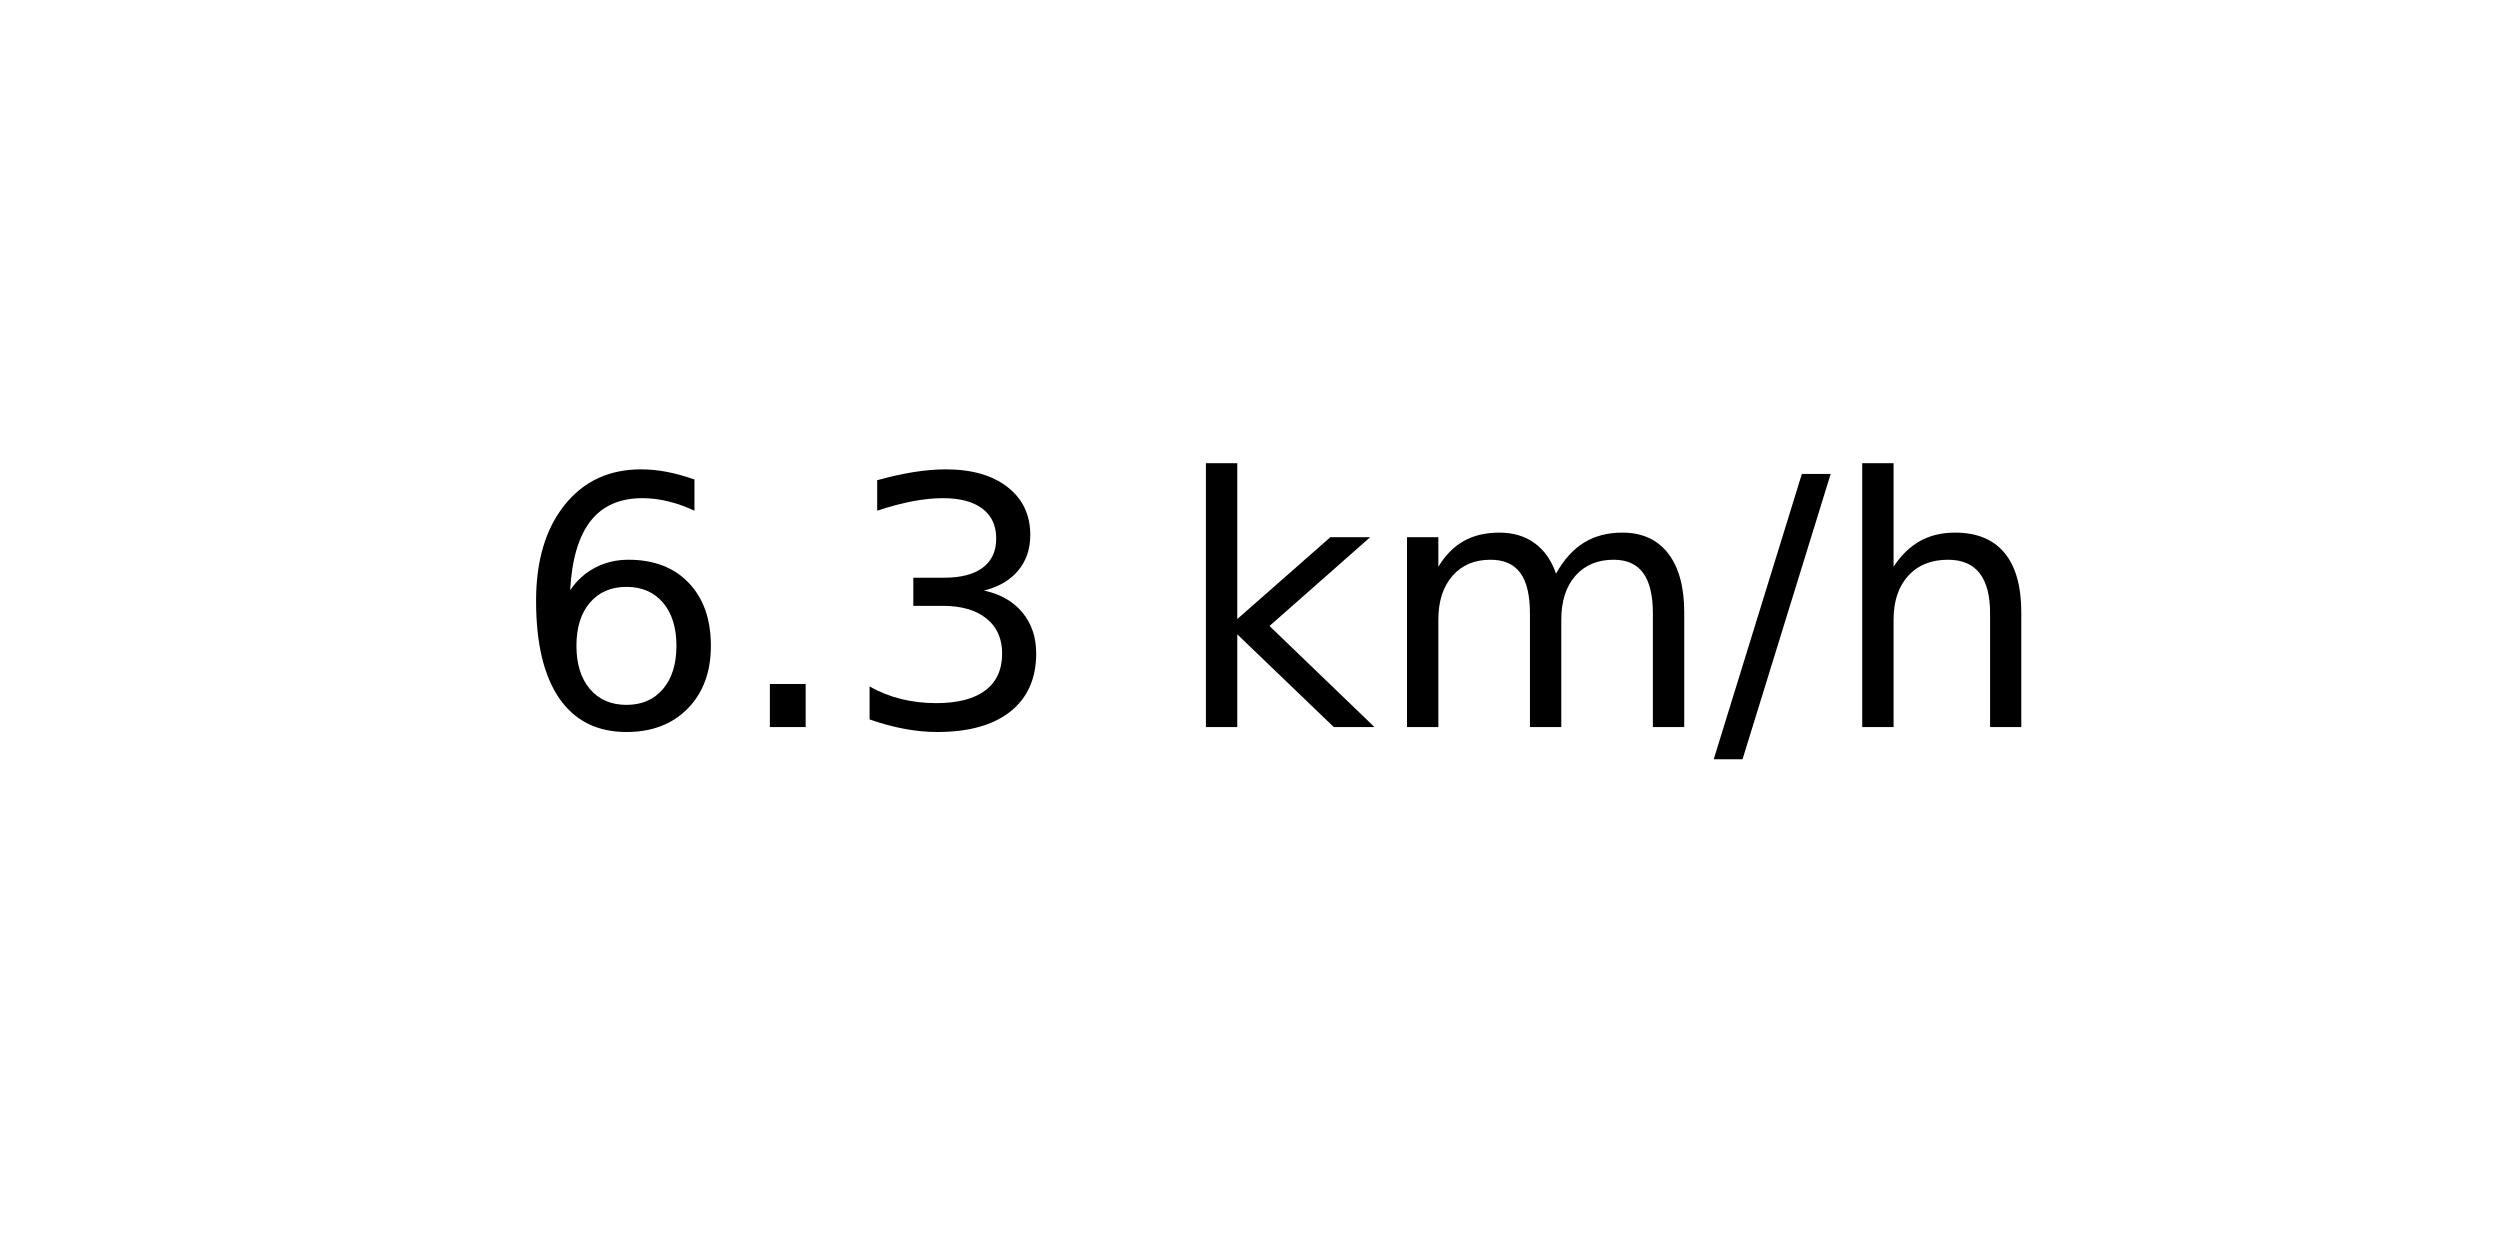
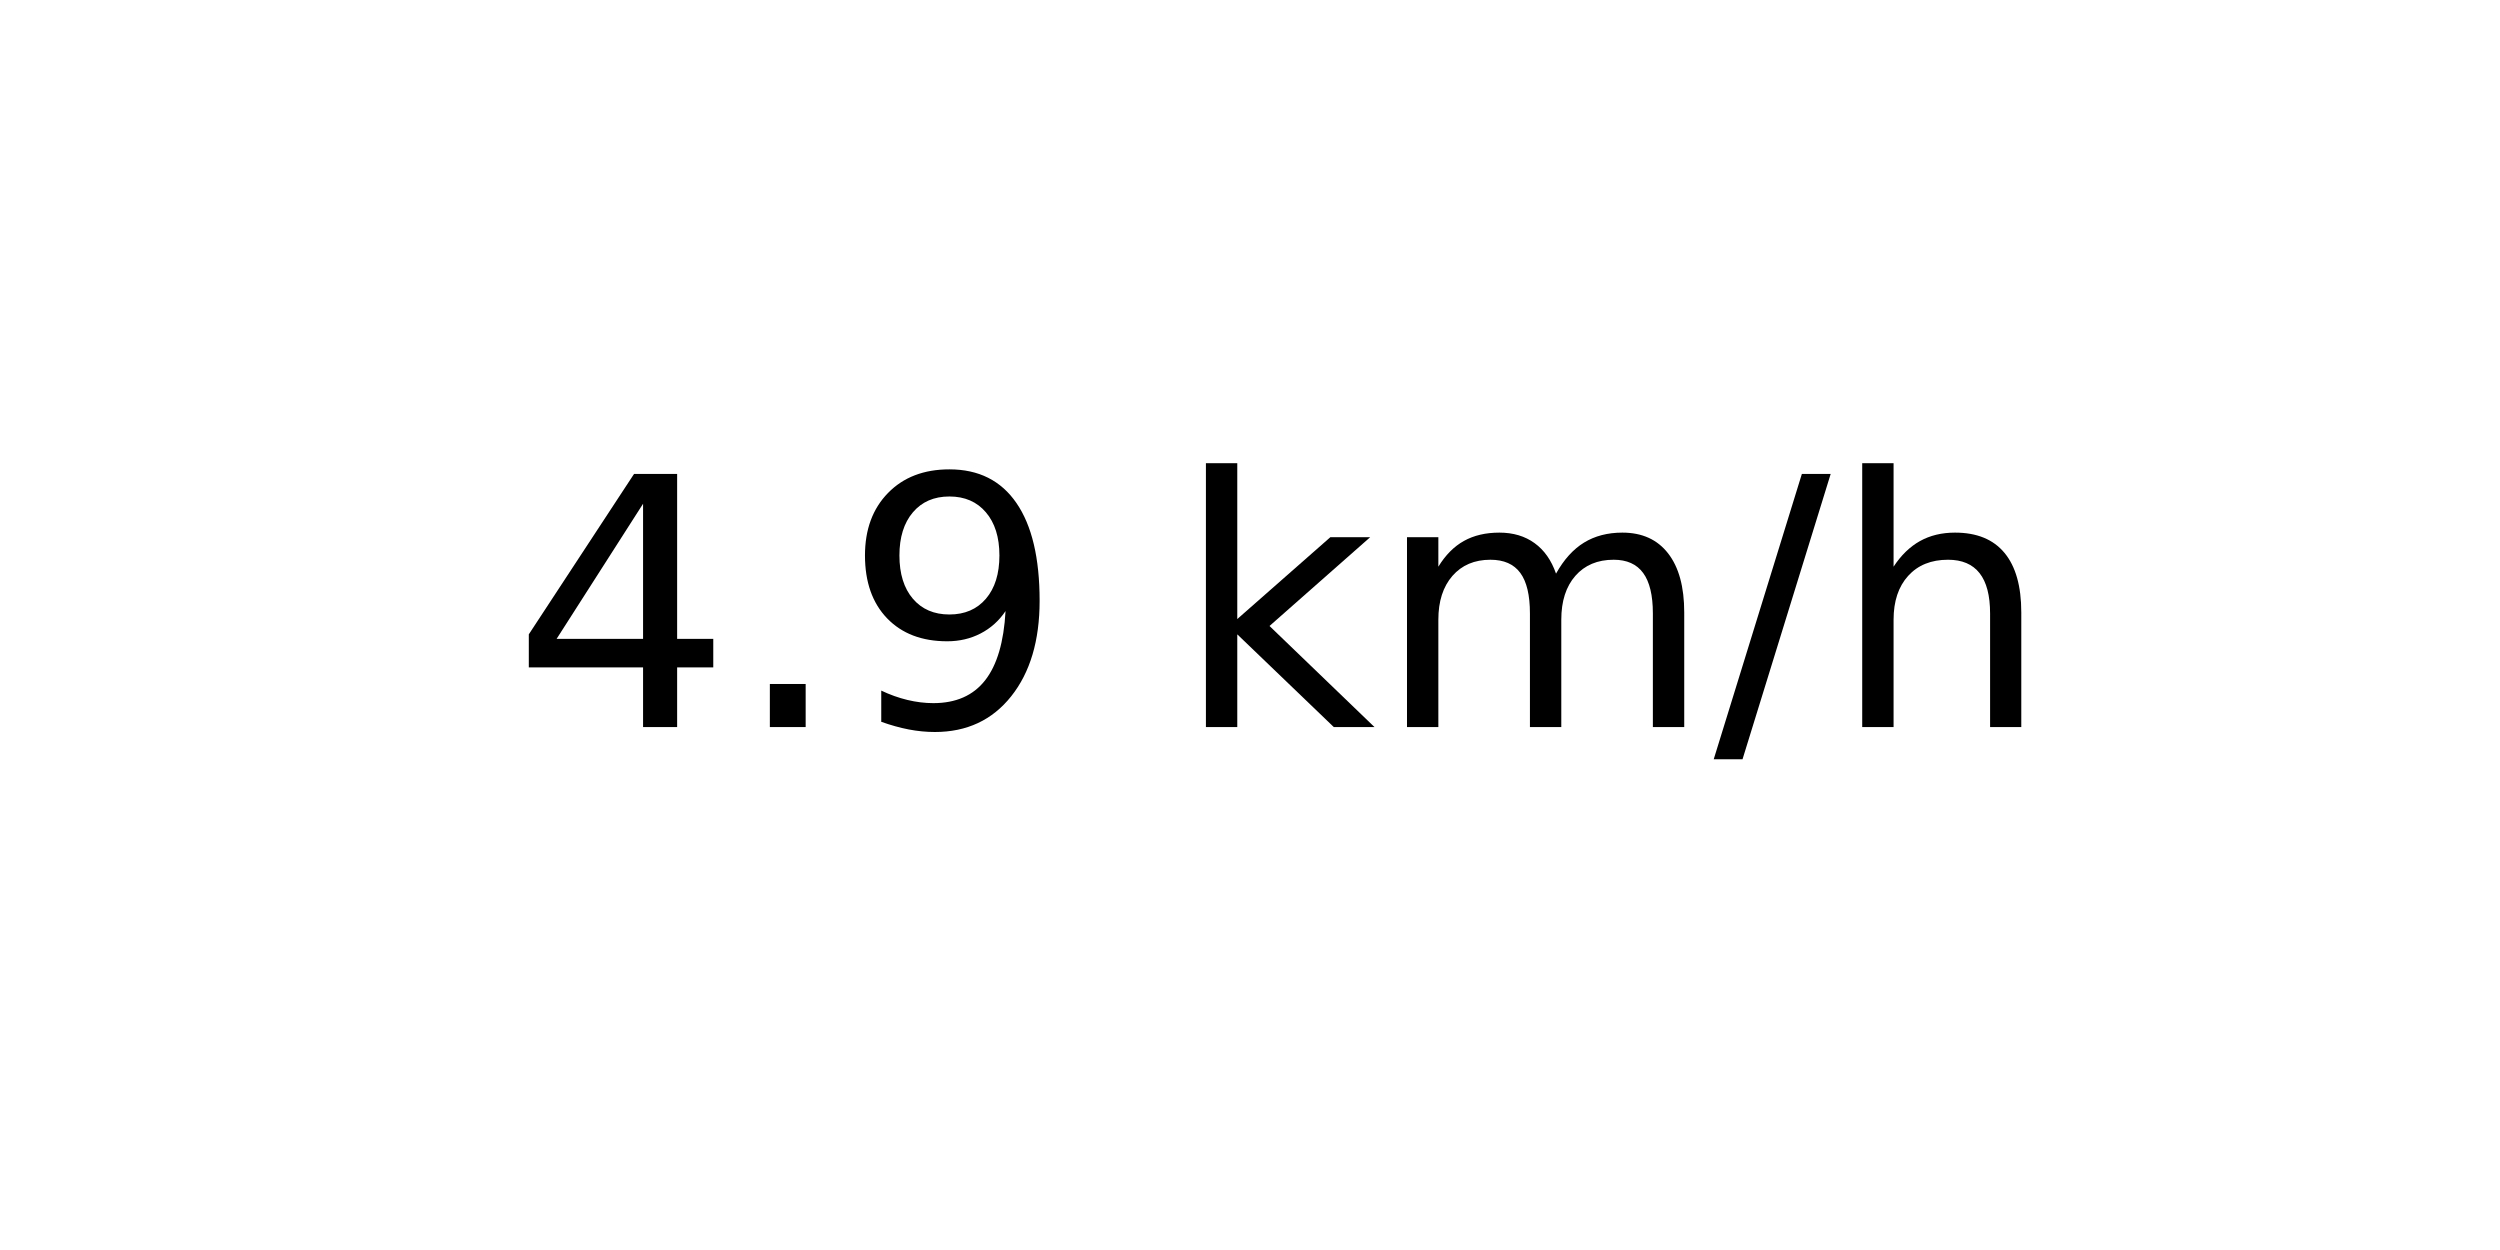
<svg xmlns="http://www.w3.org/2000/svg" xmlns:xlink="http://www.w3.org/1999/xlink" width="72pt" height="36pt" viewBox="0 0 72 36" version="1.1">
  <defs>
    <style type="text/css">*{stroke-linejoin: round; stroke-linecap: butt}</style>
  </defs>
  <g id="figure_1">
    <g id="axes_1">
      <g id="text_1">
        <g transform="translate(14.74062 20.93937) scale(0.1 -0.1)">
          <defs>
-             <path id="DejaVuSans-36" d="M 2113 2584  Q 1688 2584 1439 2293  Q 1191 2003 1191 1497  Q 1191 994 1439 701  Q 1688 409 2113 409  Q 2538 409 2786 701  Q 3034 994 3034 1497  Q 3034 2003 2786 2293  Q 2538 2584 2113 2584  z M 3366 4563  L 3366 3988  Q 3128 4100 2886 4159  Q 2644 4219 2406 4219  Q 1781 4219 1451 3797  Q 1122 3375 1075 2522  Q 1259 2794 1537 2939  Q 1816 3084 2150 3084  Q 2853 3084 3261 2657  Q 3669 2231 3669 1497  Q 3669 778 3244 343  Q 2819 -91 2113 -91  Q 1303 -91 875 529  Q 447 1150 447 2328  Q 447 3434 972 4092  Q 1497 4750 2381 4750  Q 2619 4750 2861 4703  Q 3103 4656 3366 4563  z " transform="scale(0.015625)" />
+             <path id="DejaVuSans-34" d="M 2419 4116  L 825 1625  L 2419 1625  L 2419 4116  z M 2253 4666  L 3047 4666  L 3047 1625  L 3713 1625  L 3713 1100  L 3047 1100  L 3047 0  L 2419 0  L 2419 1100  L 313 1100  L 313 1709  L 2253 4666  z " transform="scale(0.015625)" />
            <path id="DejaVuSans-2e" d="M 684 794  L 1344 794  L 1344 0  L 684 0  L 684 794  z " transform="scale(0.015625)" />
-             <path id="DejaVuSans-33" d="M 2597 2516  Q 3050 2419 3304 2112  Q 3559 1806 3559 1356  Q 3559 666 3084 287  Q 2609 -91 1734 -91  Q 1441 -91 1130 -33  Q 819 25 488 141  L 488 750  Q 750 597 1062 519  Q 1375 441 1716 441  Q 2309 441 2620 675  Q 2931 909 2931 1356  Q 2931 1769 2642 2001  Q 2353 2234 1838 2234  L 1294 2234  L 1294 2753  L 1863 2753  Q 2328 2753 2575 2939  Q 2822 3125 2822 3475  Q 2822 3834 2567 4026  Q 2313 4219 1838 4219  Q 1578 4219 1281 4162  Q 984 4106 628 3988  L 628 4550  Q 988 4650 1302 4700  Q 1616 4750 1894 4750  Q 2613 4750 3031 4423  Q 3450 4097 3450 3541  Q 3450 3153 3228 2886  Q 3006 2619 2597 2516  z " transform="scale(0.015625)" />
+             <path id="DejaVuSans-39" d="M 703 97  L 703 672  Q 941 559 1184 500  Q 1428 441 1663 441  Q 2288 441 2617 861  Q 2947 1281 2994 2138  Q 2813 1869 2534 1725  Q 2256 1581 1919 1581  Q 1219 1581 811 2004  Q 403 2428 403 3163  Q 403 3881 828 4315  Q 1253 4750 1959 4750  Q 2769 4750 3195 4129  Q 3622 3509 3622 2328  Q 3622 1225 3098 567  Q 2575 -91 1691 -91  Q 1453 -91 1209 -44  Q 966 3 703 97  z M 1959 2075  Q 2384 2075 2632 2365  Q 2881 2656 2881 3163  Q 2881 3666 2632 3958  Q 2384 4250 1959 4250  Q 1534 4250 1286 3958  Q 1038 3666 1038 3163  Q 1038 2656 1286 2365  Q 1534 2075 1959 2075  z " transform="scale(0.015625)" />
            <path id="DejaVuSans-20" transform="scale(0.015625)" />
            <path id="DejaVuSans-6b" d="M 581 4863  L 1159 4863  L 1159 1991  L 2875 3500  L 3609 3500  L 1753 1863  L 3688 0  L 2938 0  L 1159 1709  L 1159 0  L 581 0  L 581 4863  z " transform="scale(0.015625)" />
            <path id="DejaVuSans-6d" d="M 3328 2828  Q 3544 3216 3844 3400  Q 4144 3584 4550 3584  Q 5097 3584 5394 3201  Q 5691 2819 5691 2113  L 5691 0  L 5113 0  L 5113 2094  Q 5113 2597 4934 2840  Q 4756 3084 4391 3084  Q 3944 3084 3684 2787  Q 3425 2491 3425 1978  L 3425 0  L 2847 0  L 2847 2094  Q 2847 2600 2669 2842  Q 2491 3084 2119 3084  Q 1678 3084 1418 2786  Q 1159 2488 1159 1978  L 1159 0  L 581 0  L 581 3500  L 1159 3500  L 1159 2956  Q 1356 3278 1631 3431  Q 1906 3584 2284 3584  Q 2666 3584 2933 3390  Q 3200 3197 3328 2828  z " transform="scale(0.015625)" />
            <path id="DejaVuSans-2f" d="M 1625 4666  L 2156 4666  L 531 -594  L 0 -594  L 1625 4666  z " transform="scale(0.015625)" />
            <path id="DejaVuSans-68" d="M 3513 2113  L 3513 0  L 2938 0  L 2938 2094  Q 2938 2591 2744 2837  Q 2550 3084 2163 3084  Q 1697 3084 1428 2787  Q 1159 2491 1159 1978  L 1159 0  L 581 0  L 581 4863  L 1159 4863  L 1159 2956  Q 1366 3272 1645 3428  Q 1925 3584 2291 3584  Q 2894 3584 3203 3211  Q 3513 2838 3513 2113  z " transform="scale(0.015625)" />
          </defs>
-           <use xlink:href="#DejaVuSans-36" />
+           <use xlink:href="#DejaVuSans-34" />
          <use xlink:href="#DejaVuSans-2e" x="63.623" />
-           <use xlink:href="#DejaVuSans-33" x="95.41" />
+           <use xlink:href="#DejaVuSans-39" x="95.41" />
          <use xlink:href="#DejaVuSans-20" x="159.033" />
          <use xlink:href="#DejaVuSans-6b" x="190.82" />
          <use xlink:href="#DejaVuSans-6d" x="248.73" />
          <use xlink:href="#DejaVuSans-2f" x="346.143" />
          <use xlink:href="#DejaVuSans-68" x="379.834" />
        </g>
      </g>
    </g>
  </g>
</svg>
